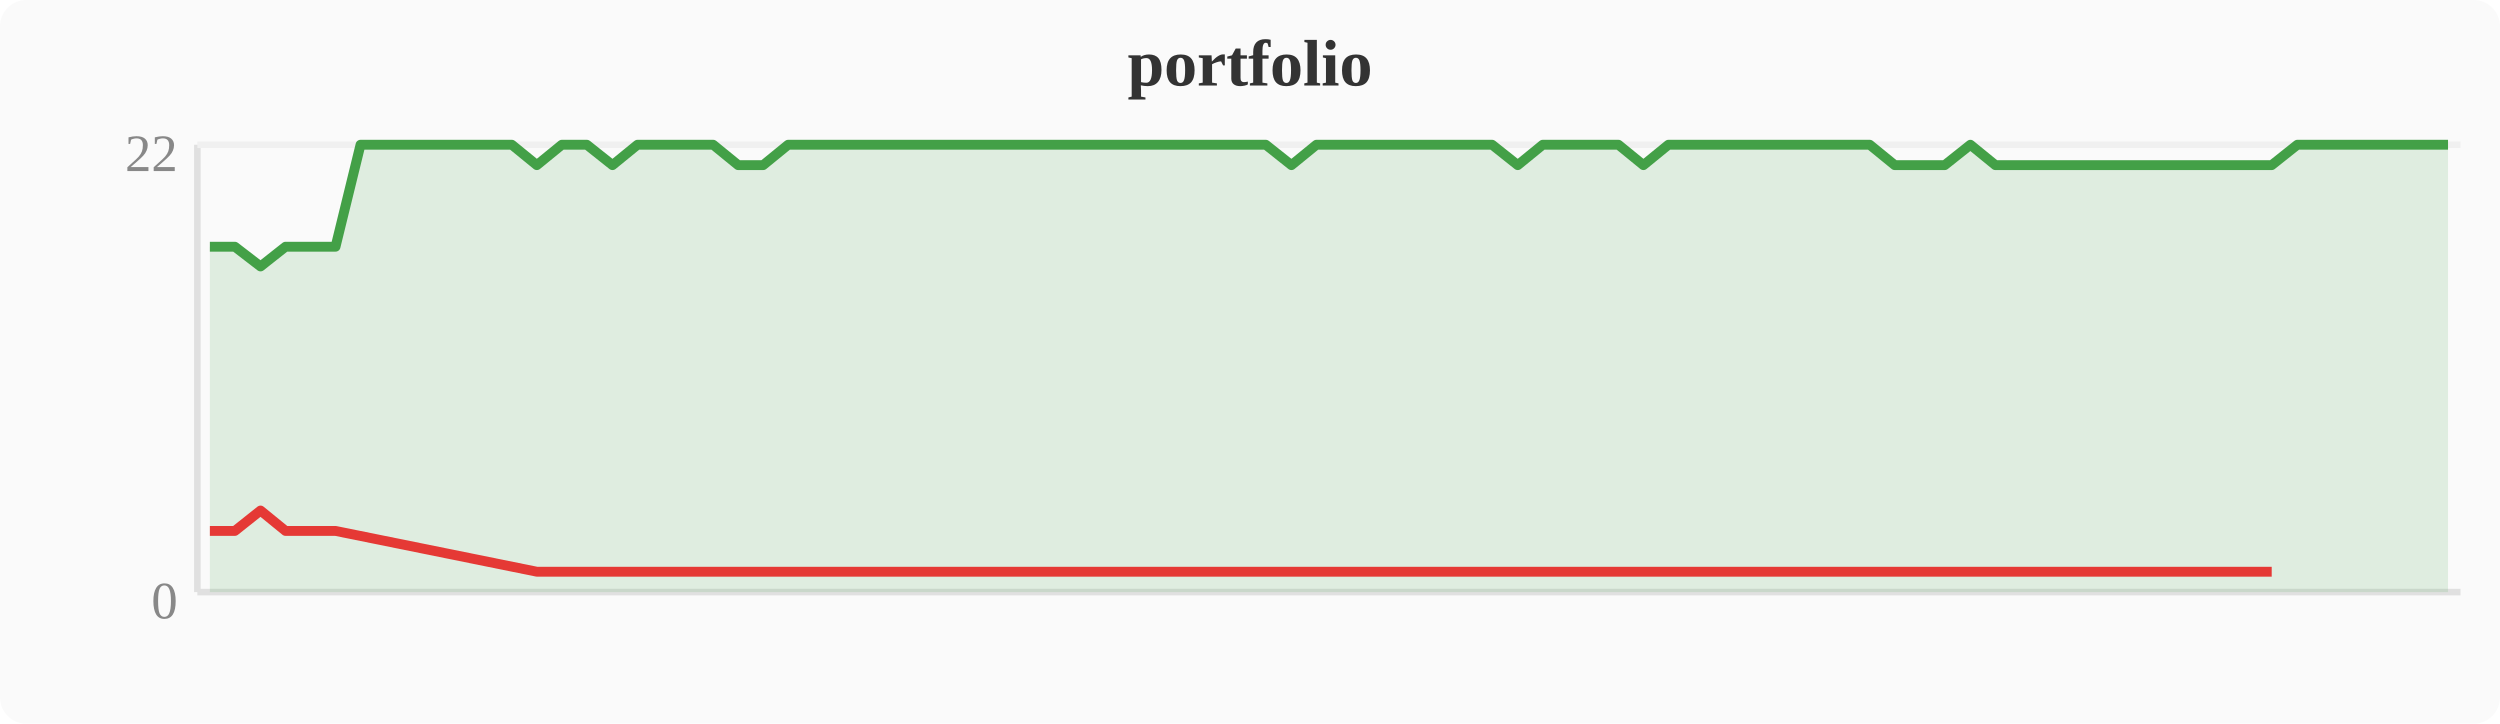
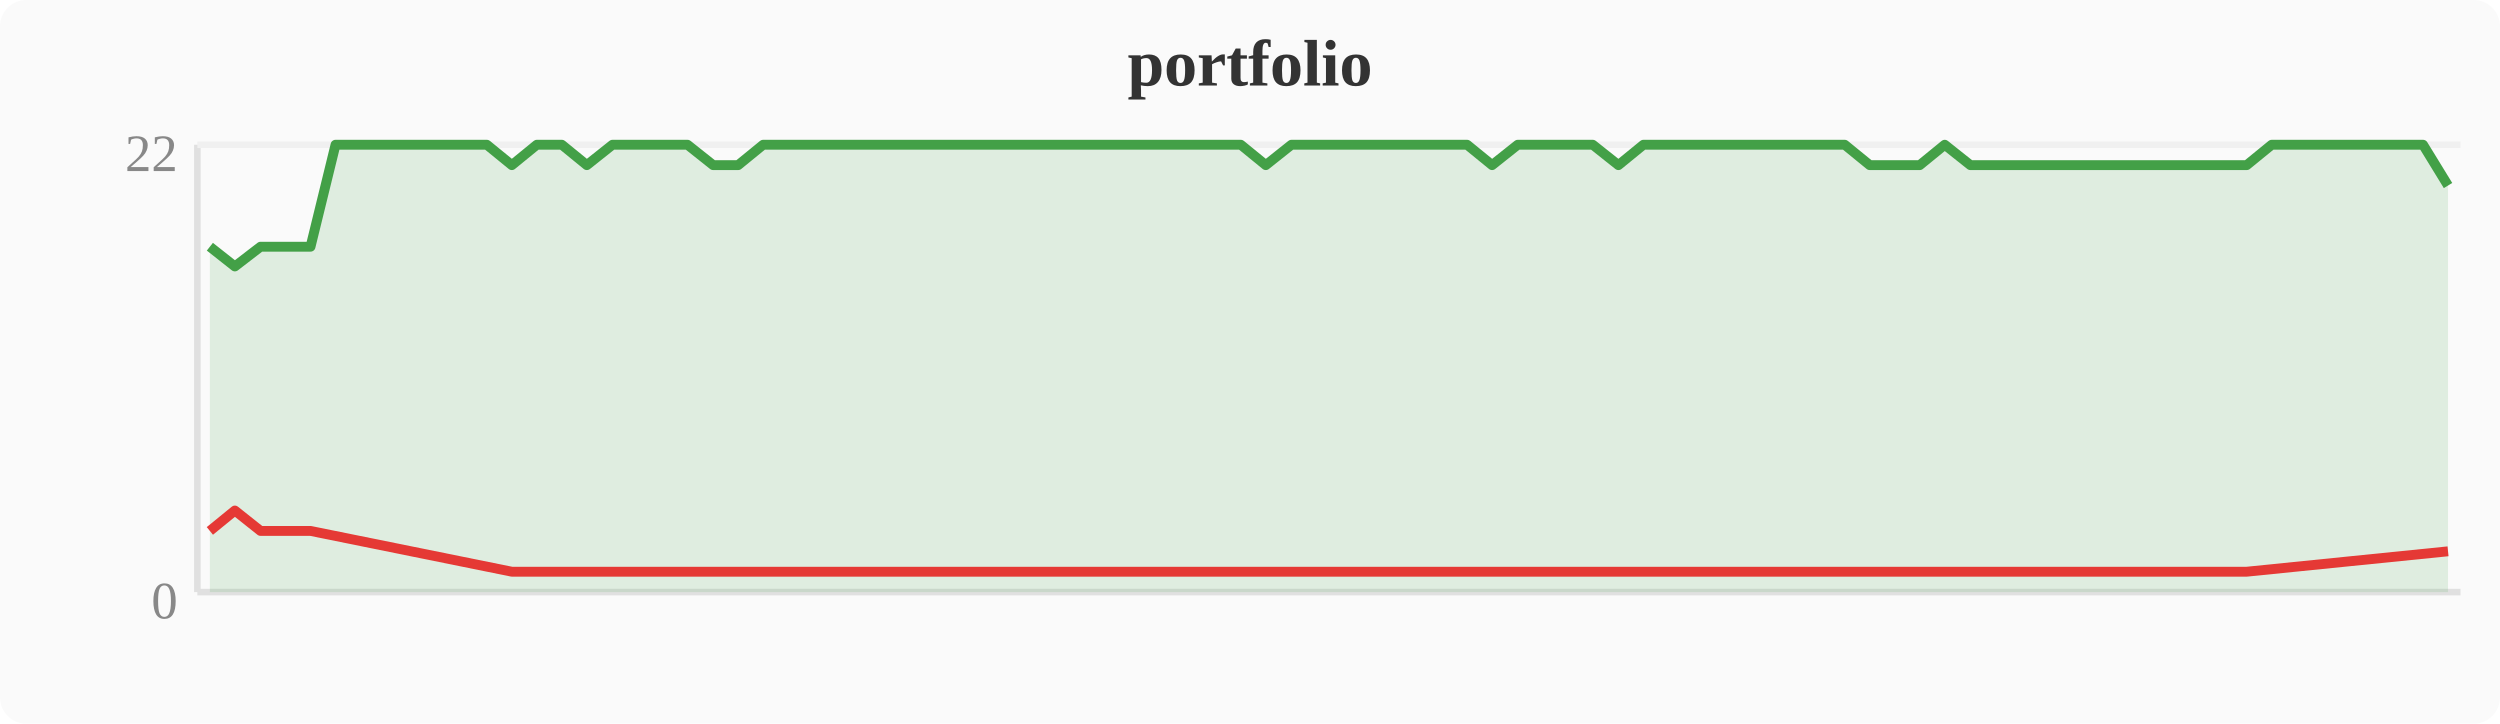
<svg xmlns="http://www.w3.org/2000/svg" width="380" height="110" viewBox="0 0 380 110">
  <rect width="380" height="110" fill="#fafafa" rx="4" />
  <text x="190" y="13" text-anchor="middle" font-size="10" font-weight="bold" fill="#333">portfolio</text>
  <line x1="30" y1="22" x2="30" y2="90" stroke="#e0e0e0" stroke-width="1" />
  <line x1="30" y1="90" x2="374" y2="90" stroke="#e0e0e0" stroke-width="1" />
  <line x1="30" y1="22" x2="374" y2="22" stroke="#f0f0f0" stroke-width="1" />
  <text x="27" y="94" text-anchor="end" font-size="8" fill="#888">0</text>
  <text x="27" y="26" text-anchor="end" font-size="8" fill="#888">22</text>
-   <polygon points="31.9,37.5 35.7,37.5 39.6,40.5 43.4,37.5 47.2,37.5 51.0,37.5 54.8,22.0 58.7,22.0 62.5,22.0 66.3,22.0 70.1,22.0 74.0,22.0 77.8,22.0 81.6,25.1 85.4,22.0 89.2,22.0 93.1,25.1 96.9,22.0 100.7,22.0 104.5,22.0 108.4,22.0 112.2,25.1 116.0,25.1 119.8,22.0 123.6,22.0 127.5,22.0 131.3,22.0 135.1,22.0 138.9,22.0 142.8,22.0 146.6,22.0 150.4,22.0 154.2,22.0 158.0,22.0 161.9,22.0 165.7,22.0 169.5,22.0 173.3,22.0 177.2,22.0 181.0,22.0 184.8,22.0 188.6,22.0 192.4,22.0 196.3,25.1 200.1,22.0 203.9,22.0 207.7,22.0 211.6,22.0 215.4,22.0 219.2,22.0 223.0,22.0 226.8,22.0 230.7,25.1 234.5,22.0 238.3,22.0 242.1,22.0 246.0,22.0 249.8,25.1 253.6,22.0 257.4,22.0 261.2,22.0 265.1,22.0 268.9,22.0 272.7,22.0 276.5,22.0 280.4,22.0 284.2,22.0 288.0,25.1 291.8,25.1 295.6,25.1 299.5,22.0 303.3,25.1 307.1,25.1 310.9,25.1 314.8,25.1 318.6,25.1 322.4,25.1 326.2,25.1 330.0,25.1 333.9,25.1 337.7,25.1 341.5,25.1 345.3,25.1 349.2,22.0 353.0,22.0 356.8,22.0 360.6,22.0 364.4,22.0 368.3,22.0 372.1,22.0 372.1,90 31.9,90" fill="#43a047" opacity="0.15" />
-   <polyline points="31.9,37.5 35.7,37.5 39.6,40.5 43.4,37.5 47.2,37.5 51.0,37.5 54.8,22.0 58.7,22.0 62.5,22.0 66.3,22.0 70.1,22.0 74.0,22.0 77.8,22.0 81.6,25.1 85.4,22.0 89.2,22.0 93.1,25.1 96.9,22.0 100.7,22.0 104.5,22.0 108.4,22.0 112.2,25.1 116.0,25.1 119.8,22.0 123.6,22.0 127.5,22.0 131.3,22.0 135.1,22.0 138.9,22.0 142.8,22.0 146.6,22.0 150.4,22.0 154.2,22.0 158.0,22.0 161.9,22.0 165.7,22.0 169.5,22.0 173.3,22.0 177.2,22.0 181.0,22.0 184.8,22.0 188.6,22.0 192.4,22.0 196.3,25.1 200.1,22.0 203.9,22.0 207.7,22.0 211.6,22.0 215.4,22.0 219.2,22.0 223.0,22.0 226.8,22.0 230.7,25.1 234.5,22.0 238.3,22.0 242.1,22.0 246.0,22.0 249.8,25.1 253.6,22.0 257.4,22.0 261.2,22.0 265.1,22.0 268.9,22.0 272.7,22.0 276.5,22.0 280.4,22.0 284.2,22.0 288.0,25.1 291.8,25.1 295.6,25.1 299.5,22.0 303.3,25.1 307.1,25.1 310.9,25.1 314.8,25.1 318.6,25.1 322.4,25.1 326.2,25.1 330.0,25.1 333.9,25.1 337.7,25.1 341.5,25.1 345.3,25.1 349.2,22.0 353.0,22.0 356.8,22.0 360.6,22.0 364.4,22.0 368.3,22.0 372.1,22.0" fill="none" stroke="#43a047" stroke-width="1.5" stroke-linejoin="round" />
-   <polyline points="31.9,80.7 35.7,80.7 39.6,77.6 43.4,80.7 47.2,80.7 51.0,80.7 81.6,86.9 93.1,86.9 112.2,86.9 116.0,86.9 196.3,86.9 230.7,86.9 249.8,86.9 288.0,86.9 291.8,86.9 295.6,86.9 303.3,86.9 307.1,86.9 310.9,86.9 314.8,86.9 318.6,86.9 322.4,86.9 326.2,86.9 330.0,86.9 333.9,86.9 337.7,86.9 341.5,86.9 345.3,86.9" fill="none" stroke="#e53935" stroke-width="1.5" stroke-linejoin="round" />
+   <polygon points="31.9,37.5 35.7,40.5 39.6,37.5 43.4,37.5 47.2,37.5 51.0,22.0 54.8,22.0 58.7,22.0 62.5,22.0 66.3,22.0 70.1,22.0 74.0,22.0 77.8,25.1 81.6,22.0 85.4,22.0 89.2,25.1 93.1,22.0 96.9,22.0 100.7,22.0 104.5,22.0 108.4,25.1 112.2,25.1 116.0,22.0 119.8,22.0 123.6,22.0 127.5,22.0 131.3,22.0 135.1,22.0 138.9,22.0 142.8,22.0 146.6,22.0 150.4,22.0 154.2,22.0 158.0,22.0 161.9,22.0 165.7,22.0 169.5,22.0 173.3,22.0 177.2,22.0 181.0,22.0 184.8,22.0 188.6,22.0 192.4,25.1 196.3,22.0 200.1,22.0 203.9,22.0 207.7,22.0 211.6,22.0 215.4,22.0 219.2,22.0 223.0,22.0 226.8,25.1 230.7,22.0 234.5,22.0 238.3,22.0 242.1,22.0 246.0,25.1 249.8,22.0 253.6,22.0 257.4,22.0 261.2,22.0 265.1,22.0 268.9,22.0 272.7,22.0 276.5,22.0 280.4,22.0 284.2,25.1 288.0,25.1 291.8,25.1 295.6,22.0 299.5,25.1 303.3,25.1 307.1,25.1 310.9,25.1 314.8,25.1 318.6,25.1 322.4,25.1 326.2,25.1 330.0,25.1 333.9,25.1 337.7,25.1 341.5,25.1 345.3,22.0 349.2,22.0 353.0,22.0 356.8,22.0 360.6,22.0 364.4,22.0 368.3,22.0 372.1,28.2 372.1,90 31.9,90" fill="#43a047" opacity="0.15" />
+   <polyline points="31.9,37.5 35.7,40.5 39.6,37.5 43.4,37.5 47.2,37.5 51.0,22.0 54.8,22.0 58.7,22.0 62.5,22.0 66.3,22.0 70.1,22.0 74.0,22.0 77.8,25.1 81.6,22.0 85.4,22.0 89.2,25.1 93.1,22.0 96.9,22.0 100.7,22.0 104.5,22.0 108.4,25.1 112.2,25.1 116.0,22.0 119.8,22.0 123.6,22.0 127.5,22.0 131.3,22.0 135.1,22.0 138.9,22.0 142.8,22.0 146.6,22.0 150.4,22.0 154.2,22.0 158.0,22.0 161.9,22.0 165.7,22.0 169.5,22.0 173.3,22.0 177.2,22.0 181.0,22.0 184.8,22.0 188.6,22.0 192.4,25.1 196.3,22.0 200.1,22.0 203.9,22.0 207.7,22.0 211.6,22.0 215.4,22.0 219.2,22.0 223.0,22.0 226.8,25.1 230.7,22.0 234.5,22.0 238.3,22.0 242.1,22.0 246.0,25.1 249.8,22.0 253.6,22.0 257.4,22.0 261.2,22.0 265.1,22.0 268.9,22.0 272.7,22.0 276.5,22.0 280.4,22.0 284.2,25.1 288.0,25.1 291.8,25.1 295.6,22.0 299.5,25.1 303.3,25.1 307.1,25.1 310.9,25.1 314.8,25.1 318.6,25.1 322.4,25.1 326.2,25.1 330.0,25.1 333.9,25.1 337.7,25.1 341.5,25.1 345.3,22.0 349.2,22.0 353.0,22.0 356.8,22.0 360.6,22.0 364.4,22.0 368.3,22.0 372.1,28.2" fill="none" stroke="#43a047" stroke-width="1.5" stroke-linejoin="round" />
+   <polyline points="31.9,80.7 35.7,77.6 39.6,80.7 43.4,80.7 47.2,80.7 77.8,86.9 89.2,86.9 108.4,86.9 112.2,86.9 192.4,86.9 226.8,86.9 246.0,86.9 284.2,86.9 288.0,86.9 291.8,86.9 299.5,86.9 303.3,86.9 307.1,86.9 310.9,86.9 314.8,86.9 318.6,86.9 322.4,86.9 326.2,86.9 330.0,86.9 333.9,86.9 337.7,86.9 341.5,86.9 372.1,83.8" fill="none" stroke="#e53935" stroke-width="1.5" stroke-linejoin="round" />
</svg>
